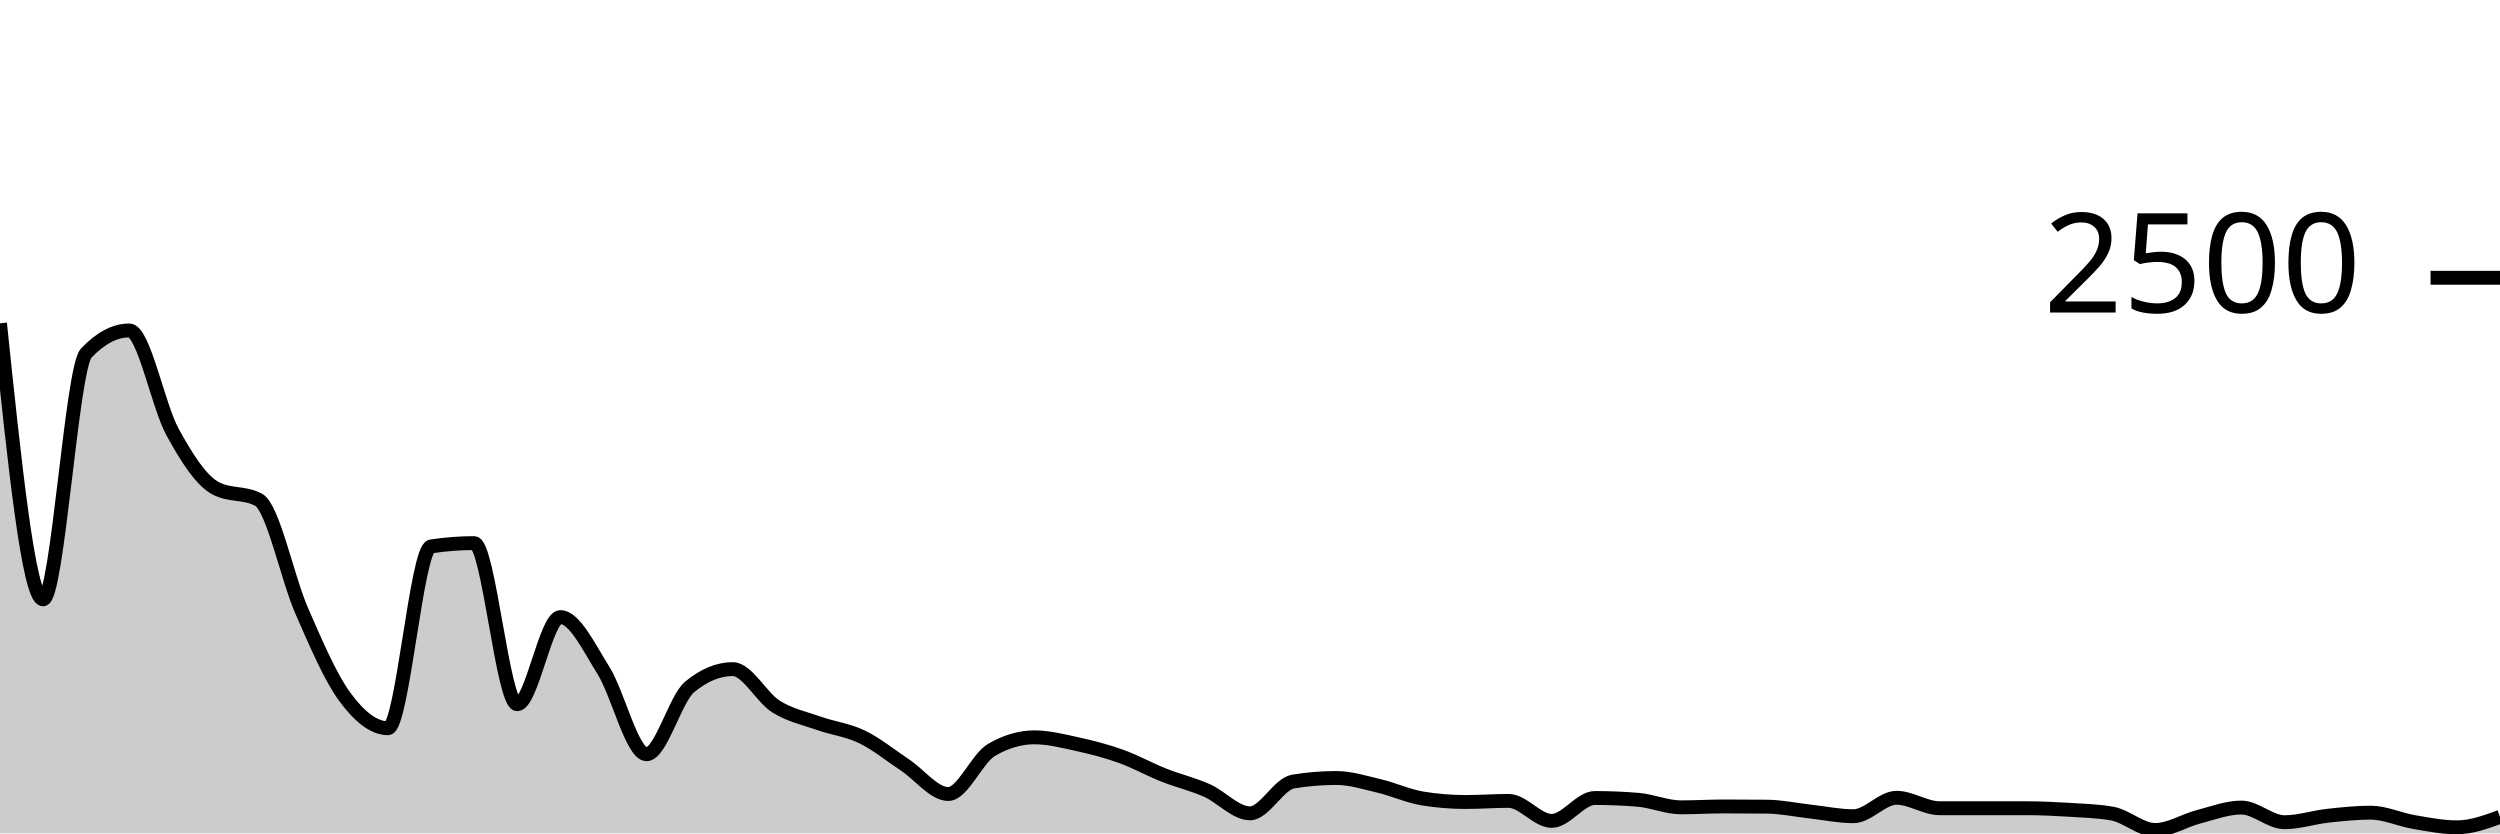
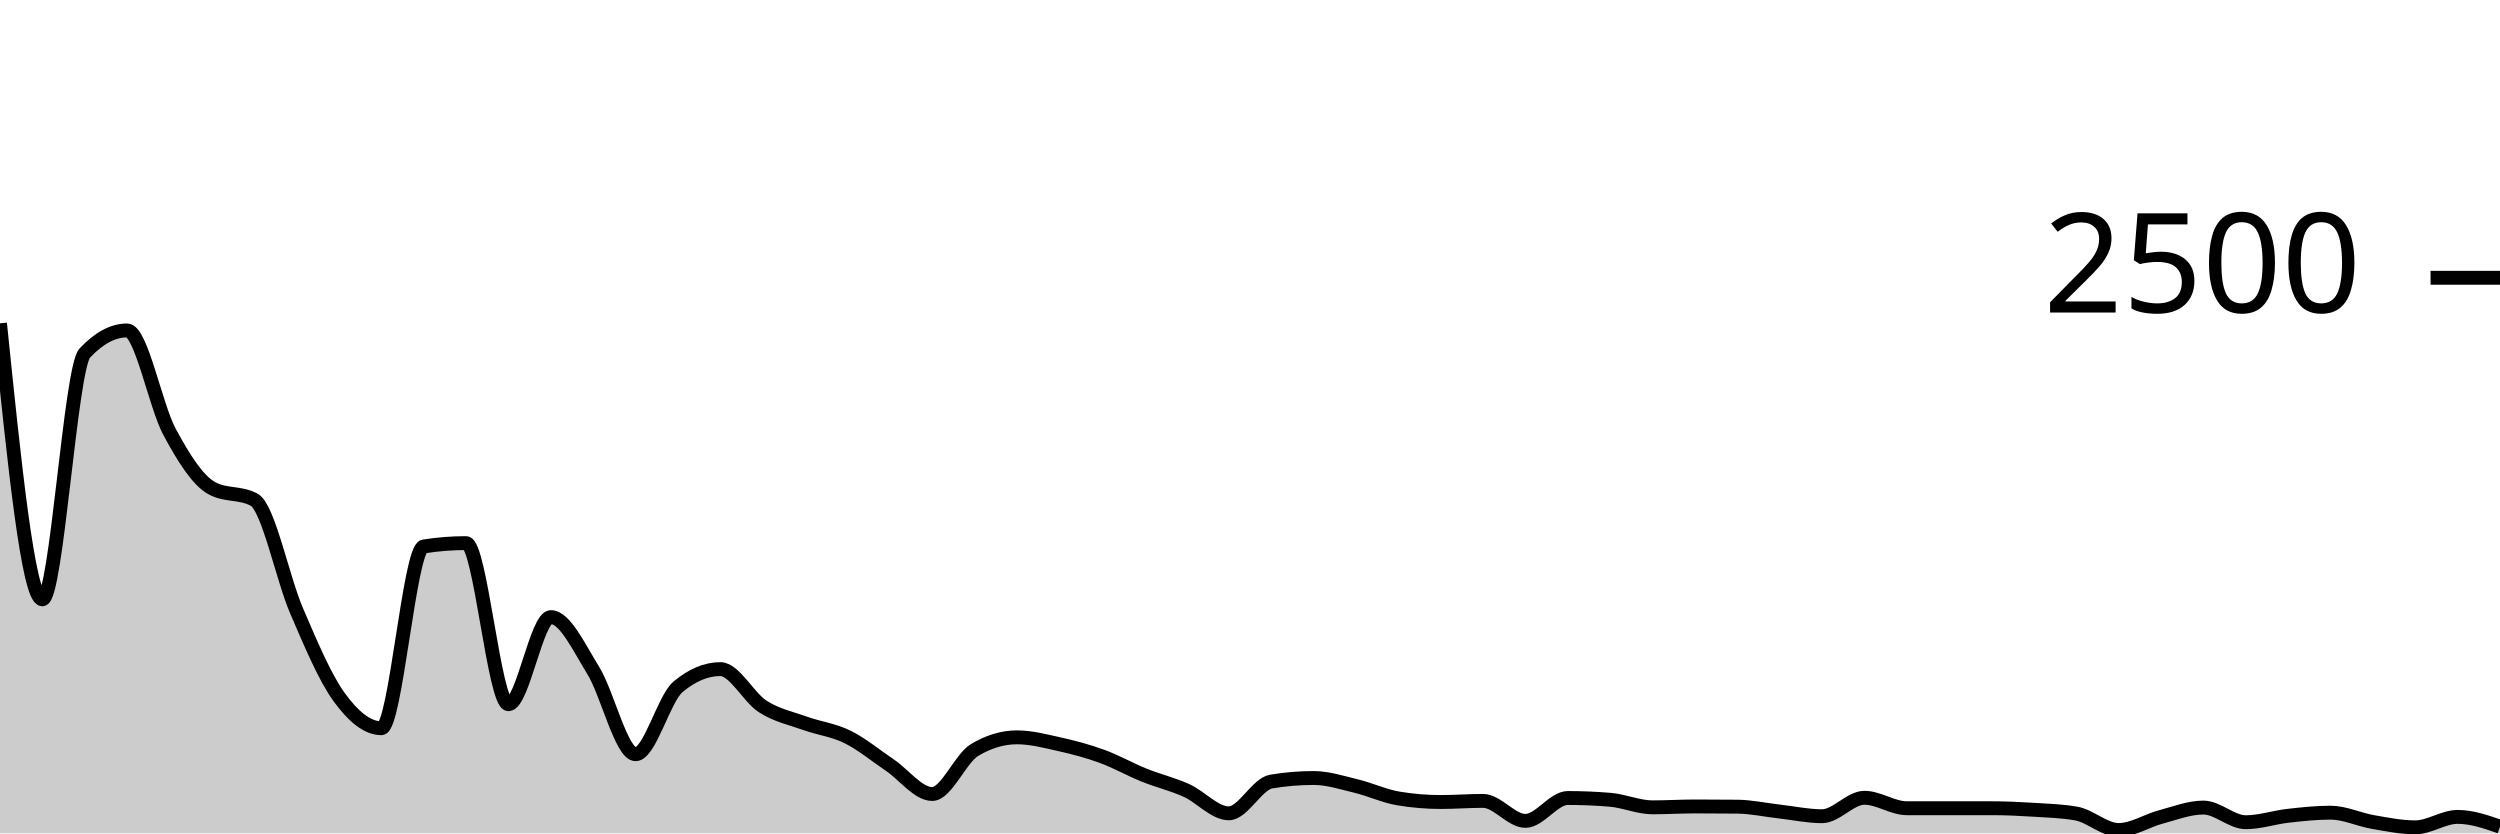
<svg xmlns="http://www.w3.org/2000/svg" viewBox="0 0 180 60">
  <g transform="translate(0,20)">
-     <path class="area" fill="rgba(0, 0, 0, 0.2)" d="M0,3.28C1.034,13.216,2.069,23.152,3.103,23.152C4.138,23.152,5.172,6.512,6.207,5.424C7.241,4.336,8.276,3.792,9.31,3.792C10.345,3.792,11.379,9.195,12.414,11.088C13.448,12.981,14.483,14.597,15.517,15.152C16.552,15.707,17.586,15.429,18.621,15.984C19.655,16.539,20.69,21.619,21.724,23.984C22.759,26.349,23.793,28.768,24.828,30.176C25.862,31.584,26.897,32.432,27.931,32.432C28.966,32.432,30,19.504,31.034,19.344C32.069,19.184,33.103,19.104,34.138,19.104C35.172,19.104,36.207,30.704,37.241,30.704C38.276,30.704,39.31,24.432,40.345,24.432C41.379,24.432,42.414,26.627,43.448,28.272C44.483,29.917,45.517,34.304,46.552,34.304C47.586,34.304,48.621,30.309,49.655,29.456C50.69,28.603,51.724,28.176,52.759,28.176C53.793,28.176,54.828,30.213,55.862,30.864C56.897,31.515,57.931,31.715,58.966,32.08C60,32.445,61.034,32.555,62.069,33.056C63.103,33.557,64.138,34.403,65.172,35.088C66.207,35.773,67.241,37.168,68.276,37.168C69.31,37.168,70.345,34.608,71.379,34C72.414,33.392,73.448,33.088,74.483,33.088C75.517,33.088,76.552,33.357,77.586,33.584C78.621,33.811,79.655,34.077,80.69,34.448C81.724,34.819,82.759,35.397,83.793,35.808C84.828,36.219,85.862,36.453,86.897,36.912C87.931,37.371,88.966,38.56,90,38.56C91.034,38.56,92.069,36.443,93.103,36.272C94.138,36.101,95.172,36.016,96.207,36.016C97.241,36.016,98.276,36.347,99.31,36.592C100.345,36.837,101.379,37.317,102.414,37.488C103.448,37.659,104.483,37.744,105.517,37.744C106.552,37.744,107.586,37.664,108.621,37.664C109.655,37.664,110.69,39.104,111.724,39.104C112.759,39.104,113.793,37.456,114.828,37.456C115.862,37.456,116.897,37.499,117.931,37.584C118.966,37.669,120,38.128,121.034,38.128C122.069,38.128,123.103,38.064,124.138,38.064C125.172,38.064,126.207,38.069,127.241,38.08C128.276,38.091,129.31,38.317,130.345,38.432C131.379,38.547,132.414,38.768,133.448,38.768C134.483,38.768,135.517,37.44,136.552,37.44C137.586,37.44,138.621,38.192,139.655,38.192C140.69,38.192,141.724,38.192,142.759,38.192C143.793,38.192,144.828,38.192,145.862,38.192C146.897,38.192,147.931,38.24,148.966,38.304C150,38.368,151.034,38.395,152.069,38.576C153.103,38.757,154.138,39.76,155.172,39.76C156.207,39.76,157.241,39.085,158.276,38.816C159.31,38.547,160.345,38.144,161.379,38.144C162.414,38.144,163.448,39.2,164.483,39.2C165.517,39.2,166.552,38.851,167.586,38.736C168.621,38.621,169.655,38.512,170.69,38.512C171.724,38.512,172.759,39.008,173.793,39.184C174.828,39.36,175.862,39.568,176.897,39.568C177.931,39.568,178.966,39.192,180,38.816L180,40C178.966,40,177.931,40,176.897,40C175.862,40,174.828,40,173.793,40C172.759,40,171.724,40,170.69,40C169.655,40,168.621,40,167.586,40C166.552,40,165.517,40,164.483,40C163.448,40,162.414,40,161.379,40C160.345,40,159.31,40,158.276,40C157.241,40,156.207,40,155.172,40C154.138,40,153.103,40,152.069,40C151.034,40,150,40,148.966,40C147.931,40,146.897,40,145.862,40C144.828,40,143.793,40,142.759,40C141.724,40,140.69,40,139.655,40C138.621,40,137.586,40,136.552,40C135.517,40,134.483,40,133.448,40C132.414,40,131.379,40,130.345,40C129.31,40,128.276,40,127.241,40C126.207,40,125.172,40,124.138,40C123.103,40,122.069,40,121.034,40C120,40,118.966,40,117.931,40C116.897,40,115.862,40,114.828,40C113.793,40,112.759,40,111.724,40C110.69,40,109.655,40,108.621,40C107.586,40,106.552,40,105.517,40C104.483,40,103.448,40,102.414,40C101.379,40,100.345,40,99.31,40C98.276,40,97.241,40,96.207,40C95.172,40,94.138,40,93.103,40C92.069,40,91.034,40,90,40C88.966,40,87.931,40,86.897,40C85.862,40,84.828,40,83.793,40C82.759,40,81.724,40,80.69,40C79.655,40,78.621,40,77.586,40C76.552,40,75.517,40,74.483,40C73.448,40,72.414,40,71.379,40C70.345,40,69.31,40,68.276,40C67.241,40,66.207,40,65.172,40C64.138,40,63.103,40,62.069,40C61.034,40,60,40,58.966,40C57.931,40,56.897,40,55.862,40C54.828,40,53.793,40,52.759,40C51.724,40,50.69,40,49.655,40C48.621,40,47.586,40,46.552,40C45.517,40,44.483,40,43.448,40C42.414,40,41.379,40,40.345,40C39.31,40,38.276,40,37.241,40C36.207,40,35.172,40,34.138,40C33.103,40,32.069,40,31.034,40C30,40,28.966,40,27.931,40C26.897,40,25.862,40,24.828,40C23.793,40,22.759,40,21.724,40C20.69,40,19.655,40,18.621,40C17.586,40,16.552,40,15.517,40C14.483,40,13.448,40,12.414,40C11.379,40,10.345,40,9.31,40C8.276,40,7.241,40,6.207,40C5.172,40,4.138,40,3.103,40C2.069,40,1.034,40,0,40Z" />
-     <path class="line" stroke="black" fill="none" d="M0,3.28C1.034,13.216,2.069,23.152,3.103,23.152C4.138,23.152,5.172,6.512,6.207,5.424C7.241,4.336,8.276,3.792,9.31,3.792C10.345,3.792,11.379,9.195,12.414,11.088C13.448,12.981,14.483,14.597,15.517,15.152C16.552,15.707,17.586,15.429,18.621,15.984C19.655,16.539,20.69,21.619,21.724,23.984C22.759,26.349,23.793,28.768,24.828,30.176C25.862,31.584,26.897,32.432,27.931,32.432C28.966,32.432,30,19.504,31.034,19.344C32.069,19.184,33.103,19.104,34.138,19.104C35.172,19.104,36.207,30.704,37.241,30.704C38.276,30.704,39.31,24.432,40.345,24.432C41.379,24.432,42.414,26.627,43.448,28.272C44.483,29.917,45.517,34.304,46.552,34.304C47.586,34.304,48.621,30.309,49.655,29.456C50.69,28.603,51.724,28.176,52.759,28.176C53.793,28.176,54.828,30.213,55.862,30.864C56.897,31.515,57.931,31.715,58.966,32.08C60,32.445,61.034,32.555,62.069,33.056C63.103,33.557,64.138,34.403,65.172,35.088C66.207,35.773,67.241,37.168,68.276,37.168C69.31,37.168,70.345,34.608,71.379,34C72.414,33.392,73.448,33.088,74.483,33.088C75.517,33.088,76.552,33.357,77.586,33.584C78.621,33.811,79.655,34.077,80.69,34.448C81.724,34.819,82.759,35.397,83.793,35.808C84.828,36.219,85.862,36.453,86.897,36.912C87.931,37.371,88.966,38.56,90,38.56C91.034,38.56,92.069,36.443,93.103,36.272C94.138,36.101,95.172,36.016,96.207,36.016C97.241,36.016,98.276,36.347,99.31,36.592C100.345,36.837,101.379,37.317,102.414,37.488C103.448,37.659,104.483,37.744,105.517,37.744C106.552,37.744,107.586,37.664,108.621,37.664C109.655,37.664,110.69,39.104,111.724,39.104C112.759,39.104,113.793,37.456,114.828,37.456C115.862,37.456,116.897,37.499,117.931,37.584C118.966,37.669,120,38.128,121.034,38.128C122.069,38.128,123.103,38.064,124.138,38.064C125.172,38.064,126.207,38.069,127.241,38.08C128.276,38.091,129.31,38.317,130.345,38.432C131.379,38.547,132.414,38.768,133.448,38.768C134.483,38.768,135.517,37.44,136.552,37.44C137.586,37.44,138.621,38.192,139.655,38.192C140.69,38.192,141.724,38.192,142.759,38.192C143.793,38.192,144.828,38.192,145.862,38.192C146.897,38.192,147.931,38.24,148.966,38.304C150,38.368,151.034,38.395,152.069,38.576C153.103,38.757,154.138,39.76,155.172,39.76C156.207,39.76,157.241,39.085,158.276,38.816C159.31,38.547,160.345,38.144,161.379,38.144C162.414,38.144,163.448,39.2,164.483,39.2C165.517,39.2,166.552,38.851,167.586,38.736C168.621,38.621,169.655,38.512,170.69,38.512C171.724,38.512,172.759,39.008,173.793,39.184C174.828,39.36,175.862,39.568,176.897,39.568C177.931,39.568,178.966,39.192,180,38.816" />
+     <path class="area" fill="rgba(0, 0, 0, 0.2)" d="M0,3.28C1.017,13.216,2.034,23.152,3.051,23.152C4.068,23.152,5.085,6.512,6.102,5.424C7.119,4.336,8.136,3.792,9.153,3.792C10.169,3.792,11.186,9.195,12.203,11.088C13.22,12.981,14.237,14.597,15.254,15.152C16.271,15.707,17.288,15.429,18.305,15.984C19.322,16.539,20.339,21.619,21.356,23.984C22.373,26.349,23.39,28.768,24.407,30.176C25.424,31.584,26.441,32.432,27.458,32.432C28.475,32.432,29.492,19.504,30.508,19.344C31.525,19.184,32.542,19.104,33.559,19.104C34.576,19.104,35.593,30.704,36.61,30.704C37.627,30.704,38.644,24.432,39.661,24.432C40.678,24.432,41.695,26.627,42.712,28.272C43.729,29.917,44.746,34.304,45.763,34.304C46.78,34.304,47.797,30.309,48.814,29.456C49.831,28.603,50.847,28.176,51.864,28.176C52.881,28.176,53.898,30.213,54.915,30.864C55.932,31.515,56.949,31.715,57.966,32.08C58.983,32.445,60,32.555,61.017,33.056C62.034,33.557,63.051,34.403,64.068,35.088C65.085,35.773,66.102,37.168,67.119,37.168C68.136,37.168,69.153,34.608,70.169,34C71.186,33.392,72.203,33.088,73.22,33.088C74.237,33.088,75.254,33.357,76.271,33.584C77.288,33.811,78.305,34.077,79.322,34.448C80.339,34.819,81.356,35.397,82.373,35.808C83.39,36.219,84.407,36.453,85.424,36.912C86.441,37.371,87.458,38.56,88.475,38.56C89.492,38.56,90.508,36.443,91.525,36.272C92.542,36.101,93.559,36.016,94.576,36.016C95.593,36.016,96.61,36.347,97.627,36.592C98.644,36.837,99.661,37.317,100.678,37.488C101.695,37.659,102.712,37.744,103.729,37.744C104.746,37.744,105.763,37.664,106.78,37.664C107.797,37.664,108.814,39.104,109.831,39.104C110.847,39.104,111.864,37.456,112.881,37.456C113.898,37.456,114.915,37.499,115.932,37.584C116.949,37.669,117.966,38.128,118.983,38.128C120,38.128,121.017,38.064,122.034,38.064C123.051,38.064,124.068,38.069,125.085,38.08C126.102,38.091,127.119,38.317,128.136,38.432C129.153,38.547,130.169,38.768,131.186,38.768C132.203,38.768,133.22,37.44,134.237,37.44C135.254,37.44,136.271,38.192,137.288,38.192C138.305,38.192,139.322,38.192,140.339,38.192C141.356,38.192,142.373,38.192,143.39,38.192C144.407,38.192,145.424,38.24,146.441,38.304C147.458,38.368,148.475,38.395,149.492,38.576C150.508,38.757,151.525,39.76,152.542,39.76C153.559,39.76,154.576,39.085,155.593,38.816C156.61,38.547,157.627,38.144,158.644,38.144C159.661,38.144,160.678,39.2,161.695,39.2C162.712,39.2,163.729,38.851,164.746,38.736C165.763,38.621,166.78,38.512,167.797,38.512C168.814,38.512,169.831,39.008,170.847,39.184C171.864,39.36,172.881,39.568,173.898,39.568C174.915,39.568,175.932,38.816,176.949,38.816C177.966,38.816,178.983,39.168,180,39.52L180,40C178.983,40,177.966,40,176.949,40C175.932,40,174.915,40,173.898,40C172.881,40,171.864,40,170.847,40C169.831,40,168.814,40,167.797,40C166.78,40,165.763,40,164.746,40C163.729,40,162.712,40,161.695,40C160.678,40,159.661,40,158.644,40C157.627,40,156.61,40,155.593,40C154.576,40,153.559,40,152.542,40C151.525,40,150.508,40,149.492,40C148.475,40,147.458,40,146.441,40C145.424,40,144.407,40,143.39,40C142.373,40,141.356,40,140.339,40C139.322,40,138.305,40,137.288,40C136.271,40,135.254,40,134.237,40C133.22,40,132.203,40,131.186,40C130.169,40,129.153,40,128.136,40C127.119,40,126.102,40,125.085,40C124.068,40,123.051,40,122.034,40C121.017,40,120,40,118.983,40C117.966,40,116.949,40,115.932,40C114.915,40,113.898,40,112.881,40C111.864,40,110.847,40,109.831,40C108.814,40,107.797,40,106.78,40C105.763,40,104.746,40,103.729,40C102.712,40,101.695,40,100.678,40C99.661,40,98.644,40,97.627,40C96.61,40,95.593,40,94.576,40C93.559,40,92.542,40,91.525,40C90.508,40,89.492,40,88.475,40C87.458,40,86.441,40,85.424,40C84.407,40,83.39,40,82.373,40C81.356,40,80.339,40,79.322,40C78.305,40,77.288,40,76.271,40C75.254,40,74.237,40,73.22,40C72.203,40,71.186,40,70.169,40C69.153,40,68.136,40,67.119,40C66.102,40,65.085,40,64.068,40C63.051,40,62.034,40,61.017,40C60,40,58.983,40,57.966,40C56.949,40,55.932,40,54.915,40C53.898,40,52.881,40,51.864,40C50.847,40,49.831,40,48.814,40C47.797,40,46.78,40,45.763,40C44.746,40,43.729,40,42.712,40C41.695,40,40.678,40,39.661,40C38.644,40,37.627,40,36.61,40C35.593,40,34.576,40,33.559,40C32.542,40,31.525,40,30.508,40C29.492,40,28.475,40,27.458,40C26.441,40,25.424,40,24.407,40C23.39,40,22.373,40,21.356,40C20.339,40,19.322,40,18.305,40C17.288,40,16.271,40,15.254,40C14.237,40,13.22,40,12.203,40C11.186,40,10.169,40,9.153,40C8.136,40,7.119,40,6.102,40C5.085,40,4.068,40,3.051,40C2.034,40,1.017,40,0,40Z" />
+     <path class="line" stroke="black" fill="none" d="M0,3.28C1.017,13.216,2.034,23.152,3.051,23.152C4.068,23.152,5.085,6.512,6.102,5.424C7.119,4.336,8.136,3.792,9.153,3.792C10.169,3.792,11.186,9.195,12.203,11.088C13.22,12.981,14.237,14.597,15.254,15.152C16.271,15.707,17.288,15.429,18.305,15.984C19.322,16.539,20.339,21.619,21.356,23.984C22.373,26.349,23.39,28.768,24.407,30.176C25.424,31.584,26.441,32.432,27.458,32.432C28.475,32.432,29.492,19.504,30.508,19.344C31.525,19.184,32.542,19.104,33.559,19.104C34.576,19.104,35.593,30.704,36.61,30.704C37.627,30.704,38.644,24.432,39.661,24.432C40.678,24.432,41.695,26.627,42.712,28.272C43.729,29.917,44.746,34.304,45.763,34.304C46.78,34.304,47.797,30.309,48.814,29.456C49.831,28.603,50.847,28.176,51.864,28.176C52.881,28.176,53.898,30.213,54.915,30.864C55.932,31.515,56.949,31.715,57.966,32.08C58.983,32.445,60,32.555,61.017,33.056C62.034,33.557,63.051,34.403,64.068,35.088C65.085,35.773,66.102,37.168,67.119,37.168C68.136,37.168,69.153,34.608,70.169,34C71.186,33.392,72.203,33.088,73.22,33.088C74.237,33.088,75.254,33.357,76.271,33.584C77.288,33.811,78.305,34.077,79.322,34.448C80.339,34.819,81.356,35.397,82.373,35.808C83.39,36.219,84.407,36.453,85.424,36.912C86.441,37.371,87.458,38.56,88.475,38.56C89.492,38.56,90.508,36.443,91.525,36.272C92.542,36.101,93.559,36.016,94.576,36.016C95.593,36.016,96.61,36.347,97.627,36.592C98.644,36.837,99.661,37.317,100.678,37.488C101.695,37.659,102.712,37.744,103.729,37.744C104.746,37.744,105.763,37.664,106.78,37.664C107.797,37.664,108.814,39.104,109.831,39.104C110.847,39.104,111.864,37.456,112.881,37.456C113.898,37.456,114.915,37.499,115.932,37.584C116.949,37.669,117.966,38.128,118.983,38.128C120,38.128,121.017,38.064,122.034,38.064C123.051,38.064,124.068,38.069,125.085,38.08C126.102,38.091,127.119,38.317,128.136,38.432C129.153,38.547,130.169,38.768,131.186,38.768C132.203,38.768,133.22,37.44,134.237,37.44C135.254,37.44,136.271,38.192,137.288,38.192C138.305,38.192,139.322,38.192,140.339,38.192C141.356,38.192,142.373,38.192,143.39,38.192C144.407,38.192,145.424,38.24,146.441,38.304C147.458,38.368,148.475,38.395,149.492,38.576C150.508,38.757,151.525,39.76,152.542,39.76C153.559,39.76,154.576,39.085,155.593,38.816C156.61,38.547,157.627,38.144,158.644,38.144C159.661,38.144,160.678,39.2,161.695,39.2C162.712,39.2,163.729,38.851,164.746,38.736C165.763,38.621,166.78,38.512,167.797,38.512C168.814,38.512,169.831,39.008,170.847,39.184C171.864,39.36,172.881,39.568,173.898,39.568C174.915,39.568,175.932,38.816,176.949,38.816C177.966,38.816,178.983,39.168,180,39.52" />
    <path class="axis-ceiling" stroke-width="1" stroke="black" fill="none" d="M175,0L180,0" />
    <text class="axis-ceiling-label" font-family="sans-serif" text-anchor="end" font-size="10px" x="170" y="2.5">2500</text>
  </g>
</svg>
